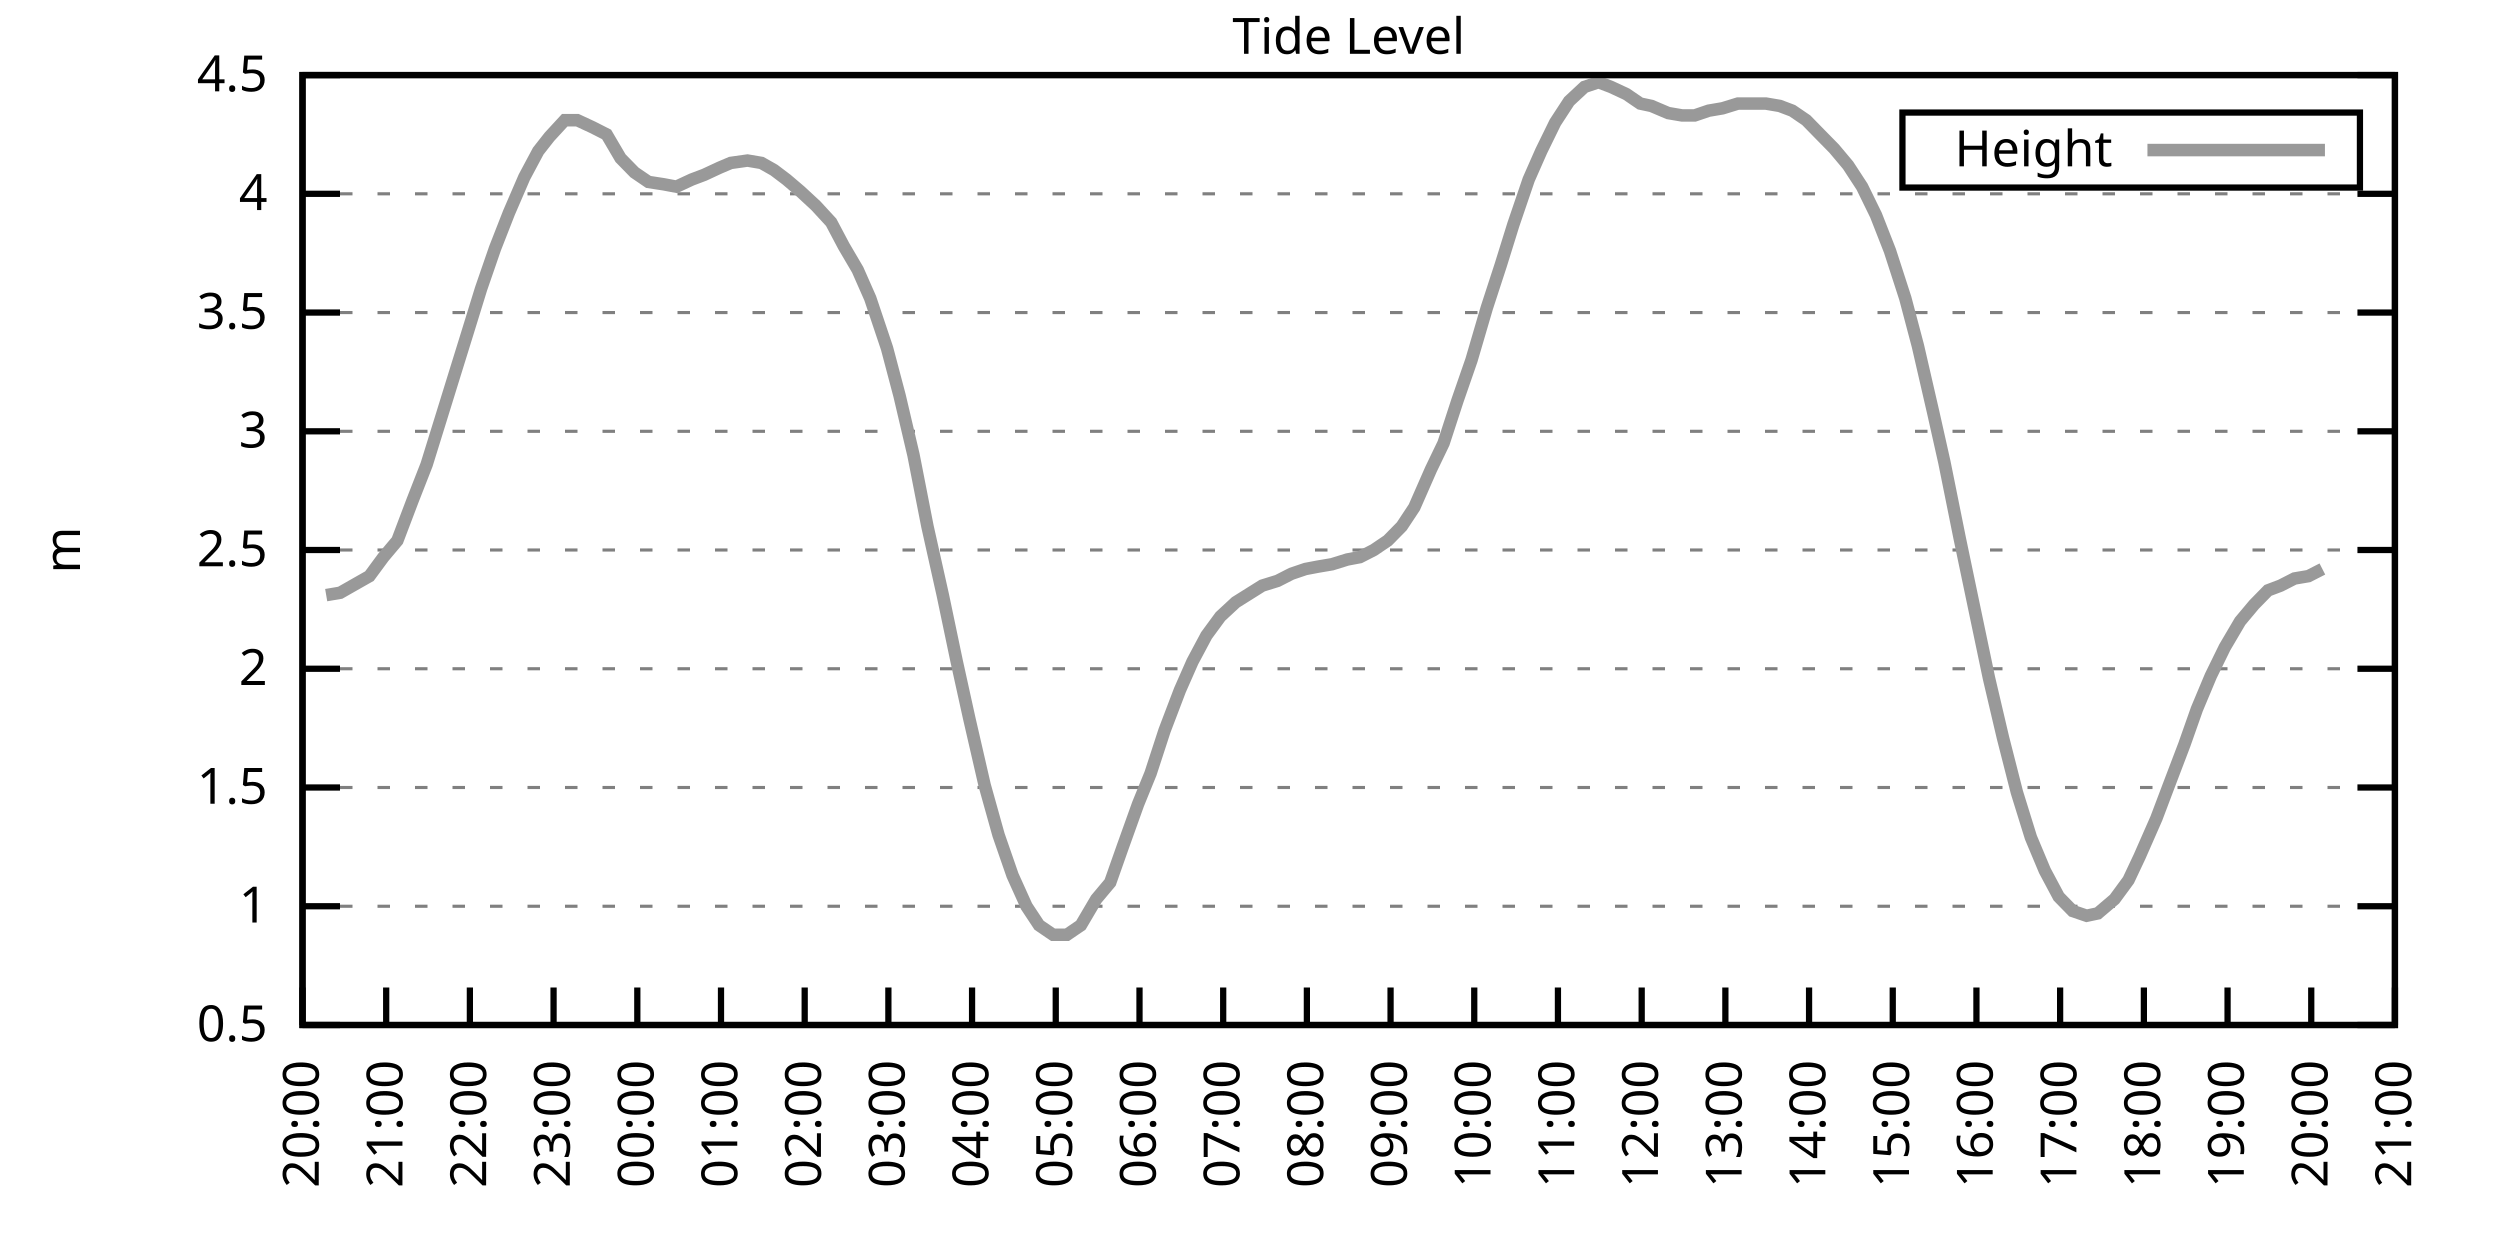
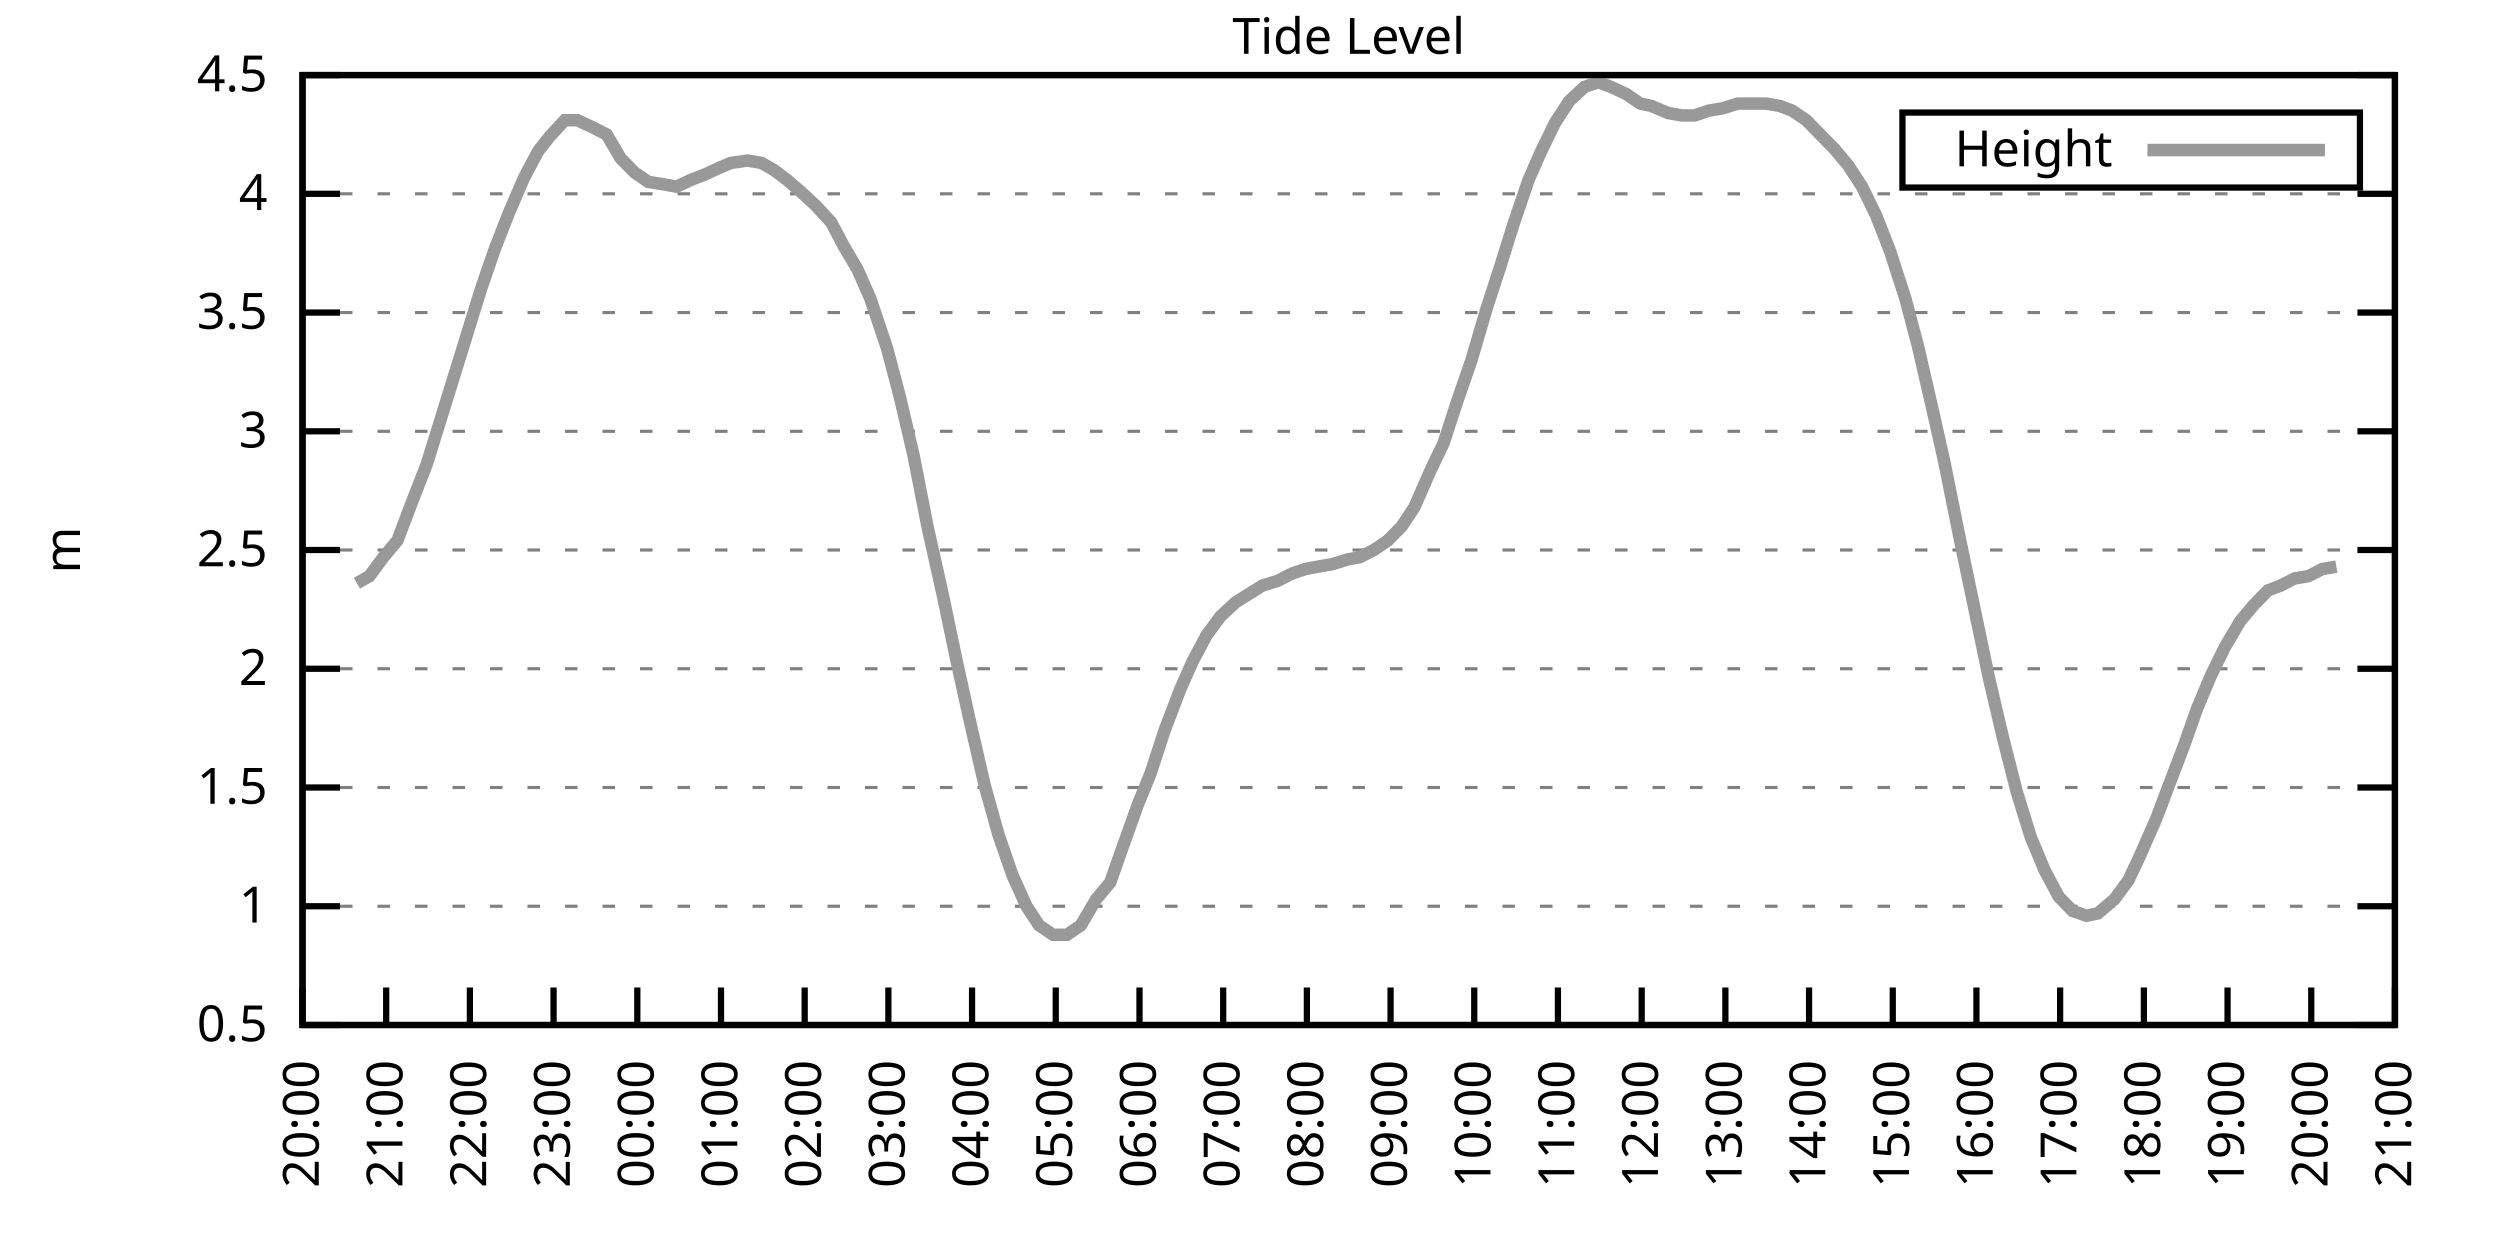
<svg xmlns="http://www.w3.org/2000/svg" xmlns:xlink="http://www.w3.org/1999/xlink" width="400" height="200" viewBox="0 0 400 200">
  <g id="gnuplot_canvas">
    <rect x="0" y="0" width="400" height="200" fill="none" />
    <defs>
      <circle id="gpDot" r="0.5" stroke-width="0.5" stroke="currentColor" />
      <path id="gpPt0" stroke-width="0.333" stroke="currentColor" d="M-1,0 h2 M0,-1 v2" />
      <path id="gpPt1" stroke-width="0.333" stroke="currentColor" d="M-1,-1 L1,1 M1,-1 L-1,1" />
      <path id="gpPt2" stroke-width="0.333" stroke="currentColor" d="M-1,0 L1,0 M0,-1 L0,1 M-1,-1 L1,1 M-1,1 L1,-1" />
      <rect id="gpPt3" stroke-width="0.333" stroke="currentColor" x="-1" y="-1" width="2" height="2" />
      <rect id="gpPt4" stroke-width="0.333" stroke="currentColor" fill="currentColor" x="-1" y="-1" width="2" height="2" />
      <circle id="gpPt5" stroke-width="0.333" stroke="currentColor" cx="0" cy="0" r="1" />
      <use xlink:href="#gpPt5" id="gpPt6" fill="currentColor" stroke="none" />
      <path id="gpPt7" stroke-width="0.333" stroke="currentColor" d="M0,-1.33 L-1.33,0.67 L1.33,0.67 z" />
      <use xlink:href="#gpPt7" id="gpPt8" fill="currentColor" stroke="none" />
      <use xlink:href="#gpPt7" id="gpPt9" stroke="currentColor" transform="rotate(180)" />
      <use xlink:href="#gpPt9" id="gpPt10" fill="currentColor" stroke="none" />
      <use xlink:href="#gpPt3" id="gpPt11" stroke="currentColor" transform="rotate(45)" />
      <use xlink:href="#gpPt11" id="gpPt12" fill="currentColor" stroke="none" />
      <path id="gpPt13" stroke-width="0.333" stroke="currentColor" d="M0,1.330 L1.265,0.411 L0.782,-1.067 L-0.782,-1.076 L-1.265,0.411 z" />
      <use xlink:href="#gpPt13" id="gpPt14" fill="currentColor" stroke="none" />
      <filter id="textbox" filterUnits="objectBoundingBox" x="0" y="0" height="1" width="1">
        <feFlood flood-color="white" flood-opacity="1" result="bgnd" />
        <feComposite in="SourceGraphic" in2="bgnd" operator="atop" />
      </filter>
      <filter id="greybox" filterUnits="objectBoundingBox" x="0" y="0" height="1" width="1">
        <feFlood flood-color="lightgrey" flood-opacity="1" result="grey" />
        <feComposite in="SourceGraphic" in2="grey" operator="atop" />
      </filter>
    </defs>
    <g fill="none" color="white" stroke="currentColor" stroke-width="1.00" stroke-linecap="butt" stroke-linejoin="miter">
</g>
    <g fill="none" color="black" stroke="currentColor" stroke-width="1.00" stroke-linecap="butt" stroke-linejoin="miter">
      <g stroke="none" shape-rendering="crispEdges">
        <polygon fill="rgb(255, 255, 255)" points="48.40,164.00 383.18,164.00 383.18,12.02 48.40,12.02 " />
      </g>
    </g>
    <g fill="none" color="black" stroke="currentColor" stroke-width="1.00" stroke-linecap="butt" stroke-linejoin="miter">
</g>
    <g fill="none" color="black" stroke="black" stroke-width="0.50" stroke-linecap="butt" stroke-linejoin="miter">
</g>
    <g fill="none" color="gray" stroke="currentColor" stroke-width="0.50" stroke-linecap="butt" stroke-linejoin="miter">
      <path stroke="gray" stroke-dasharray="2,4" class="gridline" d="M48.40,164.00 L383.19,164.00  " />
    </g>
    <g fill="none" color="gray" stroke="gray" stroke-width="1.00" stroke-linecap="butt" stroke-linejoin="miter">
</g>
    <g fill="none" color="black" stroke="currentColor" stroke-width="1.00" stroke-linecap="butt" stroke-linejoin="miter">
      <path stroke="black" d="M48.40,164.00 L54.40,164.00 M383.19,164.00 L377.19,164.00  " />
      <g transform="translate(42.80,166.60)" stroke="none" fill="black" font-family="Sans" font-size="8.00" text-anchor="end">
        <text>
          <tspan font-family="Sans"> 0.5</tspan>
        </text>
      </g>
    </g>
    <g fill="none" color="black" stroke="currentColor" stroke-width="1.00" stroke-linecap="butt" stroke-linejoin="miter">
</g>
    <g fill="none" color="black" stroke="black" stroke-width="0.50" stroke-linecap="butt" stroke-linejoin="miter">
</g>
    <g fill="none" color="gray" stroke="currentColor" stroke-width="0.50" stroke-linecap="butt" stroke-linejoin="miter">
      <path stroke="gray" stroke-dasharray="2,4" class="gridline" d="M48.40,145.00 L383.19,145.00  " />
    </g>
    <g fill="none" color="gray" stroke="gray" stroke-width="1.00" stroke-linecap="butt" stroke-linejoin="miter">
</g>
    <g fill="none" color="black" stroke="currentColor" stroke-width="1.00" stroke-linecap="butt" stroke-linejoin="miter">
      <path stroke="black" d="M48.40,145.00 L54.40,145.00 M383.19,145.00 L377.19,145.00  " />
      <g transform="translate(42.80,147.60)" stroke="none" fill="black" font-family="Sans" font-size="8.00" text-anchor="end">
        <text>
          <tspan font-family="Sans"> 1</tspan>
        </text>
      </g>
    </g>
    <g fill="none" color="black" stroke="currentColor" stroke-width="1.00" stroke-linecap="butt" stroke-linejoin="miter">
</g>
    <g fill="none" color="black" stroke="black" stroke-width="0.50" stroke-linecap="butt" stroke-linejoin="miter">
</g>
    <g fill="none" color="gray" stroke="currentColor" stroke-width="0.50" stroke-linecap="butt" stroke-linejoin="miter">
      <path stroke="gray" stroke-dasharray="2,4" class="gridline" d="M48.40,126.00 L383.19,126.00  " />
    </g>
    <g fill="none" color="gray" stroke="gray" stroke-width="1.00" stroke-linecap="butt" stroke-linejoin="miter">
</g>
    <g fill="none" color="black" stroke="currentColor" stroke-width="1.00" stroke-linecap="butt" stroke-linejoin="miter">
      <path stroke="black" d="M48.40,126.00 L54.40,126.00 M383.19,126.00 L377.19,126.00  " />
      <g transform="translate(42.80,128.60)" stroke="none" fill="black" font-family="Sans" font-size="8.00" text-anchor="end">
        <text>
          <tspan font-family="Sans"> 1.5</tspan>
        </text>
      </g>
    </g>
    <g fill="none" color="black" stroke="currentColor" stroke-width="1.00" stroke-linecap="butt" stroke-linejoin="miter">
</g>
    <g fill="none" color="black" stroke="black" stroke-width="0.50" stroke-linecap="butt" stroke-linejoin="miter">
</g>
    <g fill="none" color="gray" stroke="currentColor" stroke-width="0.50" stroke-linecap="butt" stroke-linejoin="miter">
      <path stroke="gray" stroke-dasharray="2,4" class="gridline" d="M48.40,107.00 L383.19,107.00  " />
    </g>
    <g fill="none" color="gray" stroke="gray" stroke-width="1.00" stroke-linecap="butt" stroke-linejoin="miter">
</g>
    <g fill="none" color="black" stroke="currentColor" stroke-width="1.00" stroke-linecap="butt" stroke-linejoin="miter">
      <path stroke="black" d="M48.40,107.00 L54.40,107.00 M383.19,107.00 L377.19,107.00  " />
      <g transform="translate(42.80,109.60)" stroke="none" fill="black" font-family="Sans" font-size="8.00" text-anchor="end">
        <text>
          <tspan font-family="Sans"> 2</tspan>
        </text>
      </g>
    </g>
    <g fill="none" color="black" stroke="currentColor" stroke-width="1.00" stroke-linecap="butt" stroke-linejoin="miter">
</g>
    <g fill="none" color="black" stroke="black" stroke-width="0.50" stroke-linecap="butt" stroke-linejoin="miter">
</g>
    <g fill="none" color="gray" stroke="currentColor" stroke-width="0.50" stroke-linecap="butt" stroke-linejoin="miter">
      <path stroke="gray" stroke-dasharray="2,4" class="gridline" d="M48.40,88.00 L383.19,88.00  " />
    </g>
    <g fill="none" color="gray" stroke="gray" stroke-width="1.00" stroke-linecap="butt" stroke-linejoin="miter">
</g>
    <g fill="none" color="black" stroke="currentColor" stroke-width="1.00" stroke-linecap="butt" stroke-linejoin="miter">
      <path stroke="black" d="M48.40,88.00 L54.40,88.00 M383.19,88.00 L377.19,88.00  " />
      <g transform="translate(42.80,90.60)" stroke="none" fill="black" font-family="Sans" font-size="8.00" text-anchor="end">
        <text>
          <tspan font-family="Sans"> 2.5</tspan>
        </text>
      </g>
    </g>
    <g fill="none" color="black" stroke="currentColor" stroke-width="1.00" stroke-linecap="butt" stroke-linejoin="miter">
</g>
    <g fill="none" color="black" stroke="black" stroke-width="0.50" stroke-linecap="butt" stroke-linejoin="miter">
</g>
    <g fill="none" color="gray" stroke="currentColor" stroke-width="0.50" stroke-linecap="butt" stroke-linejoin="miter">
      <path stroke="gray" stroke-dasharray="2,4" class="gridline" d="M48.40,69.01 L383.19,69.01  " />
    </g>
    <g fill="none" color="gray" stroke="gray" stroke-width="1.00" stroke-linecap="butt" stroke-linejoin="miter">
</g>
    <g fill="none" color="black" stroke="currentColor" stroke-width="1.00" stroke-linecap="butt" stroke-linejoin="miter">
      <path stroke="black" d="M48.40,69.01 L54.40,69.01 M383.19,69.01 L377.19,69.01  " />
      <g transform="translate(42.80,71.61)" stroke="none" fill="black" font-family="Sans" font-size="8.00" text-anchor="end">
        <text>
          <tspan font-family="Sans"> 3</tspan>
        </text>
      </g>
    </g>
    <g fill="none" color="black" stroke="currentColor" stroke-width="1.00" stroke-linecap="butt" stroke-linejoin="miter">
</g>
    <g fill="none" color="black" stroke="black" stroke-width="0.50" stroke-linecap="butt" stroke-linejoin="miter">
</g>
    <g fill="none" color="gray" stroke="currentColor" stroke-width="0.50" stroke-linecap="butt" stroke-linejoin="miter">
      <path stroke="gray" stroke-dasharray="2,4" class="gridline" d="M48.40,50.01 L383.19,50.01  " />
    </g>
    <g fill="none" color="gray" stroke="gray" stroke-width="1.00" stroke-linecap="butt" stroke-linejoin="miter">
</g>
    <g fill="none" color="black" stroke="currentColor" stroke-width="1.00" stroke-linecap="butt" stroke-linejoin="miter">
      <path stroke="black" d="M48.40,50.01 L54.40,50.01 M383.19,50.01 L377.19,50.01  " />
      <g transform="translate(42.80,52.61)" stroke="none" fill="black" font-family="Sans" font-size="8.00" text-anchor="end">
        <text>
          <tspan font-family="Sans"> 3.5</tspan>
        </text>
      </g>
    </g>
    <g fill="none" color="black" stroke="currentColor" stroke-width="1.00" stroke-linecap="butt" stroke-linejoin="miter">
</g>
    <g fill="none" color="black" stroke="black" stroke-width="0.50" stroke-linecap="butt" stroke-linejoin="miter">
</g>
    <g fill="none" color="gray" stroke="currentColor" stroke-width="0.50" stroke-linecap="butt" stroke-linejoin="miter">
      <path stroke="gray" stroke-dasharray="2,4" class="gridline" d="M48.40,31.01 L383.19,31.01  " />
    </g>
    <g fill="none" color="gray" stroke="gray" stroke-width="1.00" stroke-linecap="butt" stroke-linejoin="miter">
</g>
    <g fill="none" color="black" stroke="currentColor" stroke-width="1.00" stroke-linecap="butt" stroke-linejoin="miter">
      <path stroke="black" d="M48.40,31.01 L54.40,31.01 M383.19,31.01 L377.19,31.01  " />
      <g transform="translate(42.80,33.61)" stroke="none" fill="black" font-family="Sans" font-size="8.00" text-anchor="end">
        <text>
          <tspan font-family="Sans"> 4</tspan>
        </text>
      </g>
    </g>
    <g fill="none" color="black" stroke="currentColor" stroke-width="1.00" stroke-linecap="butt" stroke-linejoin="miter">
</g>
    <g fill="none" color="black" stroke="black" stroke-width="0.50" stroke-linecap="butt" stroke-linejoin="miter">
</g>
    <g fill="none" color="gray" stroke="currentColor" stroke-width="0.50" stroke-linecap="butt" stroke-linejoin="miter">
      <path stroke="gray" stroke-dasharray="2,4" class="gridline" d="M48.40,12.01 L383.19,12.01  " />
    </g>
    <g fill="none" color="gray" stroke="gray" stroke-width="1.00" stroke-linecap="butt" stroke-linejoin="miter">
</g>
    <g fill="none" color="black" stroke="currentColor" stroke-width="1.00" stroke-linecap="butt" stroke-linejoin="miter">
      <path stroke="black" d="M48.40,12.01 L54.40,12.01 M383.19,12.01 L377.19,12.01  " />
      <g transform="translate(42.80,14.61)" stroke="none" fill="black" font-family="Sans" font-size="8.00" text-anchor="end">
        <text>
          <tspan font-family="Sans"> 4.5</tspan>
        </text>
      </g>
    </g>
    <g fill="none" color="black" stroke="currentColor" stroke-width="1.00" stroke-linecap="butt" stroke-linejoin="miter">
      <path stroke="black" d="M48.40,164.00 L48.40,158.00  " />
      <g transform="translate(51.00,169.60) rotate(270.00)" stroke="none" fill="black" font-family="Sans" font-size="8.00" text-anchor="end">
        <text>
          <tspan font-family="Sans">20:00</tspan>
        </text>
      </g>
    </g>
    <g fill="none" color="black" stroke="currentColor" stroke-width="1.00" stroke-linecap="butt" stroke-linejoin="miter">
      <path stroke="black" d="M61.79,164.00 L61.79,158.00  " />
      <g transform="translate(64.39,169.60) rotate(270.00)" stroke="none" fill="black" font-family="Sans" font-size="8.00" text-anchor="end">
        <text>
          <tspan font-family="Sans">21:00</tspan>
        </text>
      </g>
    </g>
    <g fill="none" color="black" stroke="currentColor" stroke-width="1.00" stroke-linecap="butt" stroke-linejoin="miter">
      <path stroke="black" d="M75.18,164.00 L75.18,158.00  " />
      <g transform="translate(77.78,169.60) rotate(270.00)" stroke="none" fill="black" font-family="Sans" font-size="8.00" text-anchor="end">
        <text>
          <tspan font-family="Sans">22:00</tspan>
        </text>
      </g>
    </g>
    <g fill="none" color="black" stroke="currentColor" stroke-width="1.00" stroke-linecap="butt" stroke-linejoin="miter">
      <path stroke="black" d="M88.57,164.00 L88.57,158.00  " />
      <g transform="translate(91.17,169.60) rotate(270.00)" stroke="none" fill="black" font-family="Sans" font-size="8.00" text-anchor="end">
        <text>
          <tspan font-family="Sans">23:00</tspan>
        </text>
      </g>
    </g>
    <g fill="none" color="black" stroke="currentColor" stroke-width="1.00" stroke-linecap="butt" stroke-linejoin="miter">
      <path stroke="black" d="M101.97,164.00 L101.97,158.00  " />
      <g transform="translate(104.57,169.60) rotate(270.00)" stroke="none" fill="black" font-family="Sans" font-size="8.00" text-anchor="end">
        <text>
          <tspan font-family="Sans">00:00</tspan>
        </text>
      </g>
    </g>
    <g fill="none" color="black" stroke="currentColor" stroke-width="1.00" stroke-linecap="butt" stroke-linejoin="miter">
      <path stroke="black" d="M115.36,164.00 L115.36,158.00  " />
      <g transform="translate(117.96,169.60) rotate(270.00)" stroke="none" fill="black" font-family="Sans" font-size="8.00" text-anchor="end">
        <text>
          <tspan font-family="Sans">01:00</tspan>
        </text>
      </g>
    </g>
    <g fill="none" color="black" stroke="currentColor" stroke-width="1.00" stroke-linecap="butt" stroke-linejoin="miter">
      <path stroke="black" d="M128.75,164.00 L128.75,158.00  " />
      <g transform="translate(131.35,169.60) rotate(270.00)" stroke="none" fill="black" font-family="Sans" font-size="8.00" text-anchor="end">
        <text>
          <tspan font-family="Sans">02:00</tspan>
        </text>
      </g>
    </g>
    <g fill="none" color="black" stroke="currentColor" stroke-width="1.00" stroke-linecap="butt" stroke-linejoin="miter">
      <path stroke="black" d="M142.14,164.00 L142.14,158.00  " />
      <g transform="translate(144.74,169.60) rotate(270.00)" stroke="none" fill="black" font-family="Sans" font-size="8.00" text-anchor="end">
        <text>
          <tspan font-family="Sans">03:00</tspan>
        </text>
      </g>
    </g>
    <g fill="none" color="black" stroke="currentColor" stroke-width="1.00" stroke-linecap="butt" stroke-linejoin="miter">
      <path stroke="black" d="M155.53,164.00 L155.53,158.00  " />
      <g transform="translate(158.13,169.60) rotate(270.00)" stroke="none" fill="black" font-family="Sans" font-size="8.00" text-anchor="end">
        <text>
          <tspan font-family="Sans">04:00</tspan>
        </text>
      </g>
    </g>
    <g fill="none" color="black" stroke="currentColor" stroke-width="1.00" stroke-linecap="butt" stroke-linejoin="miter">
      <path stroke="black" d="M168.92,164.00 L168.92,158.00  " />
      <g transform="translate(171.52,169.60) rotate(270.00)" stroke="none" fill="black" font-family="Sans" font-size="8.00" text-anchor="end">
        <text>
          <tspan font-family="Sans">05:00</tspan>
        </text>
      </g>
    </g>
    <g fill="none" color="black" stroke="currentColor" stroke-width="1.00" stroke-linecap="butt" stroke-linejoin="miter">
      <path stroke="black" d="M182.32,164.00 L182.32,158.00  " />
      <g transform="translate(184.92,169.60) rotate(270.00)" stroke="none" fill="black" font-family="Sans" font-size="8.00" text-anchor="end">
        <text>
          <tspan font-family="Sans">06:00</tspan>
        </text>
      </g>
    </g>
    <g fill="none" color="black" stroke="currentColor" stroke-width="1.00" stroke-linecap="butt" stroke-linejoin="miter">
      <path stroke="black" d="M195.71,164.00 L195.71,158.00  " />
      <g transform="translate(198.31,169.60) rotate(270.00)" stroke="none" fill="black" font-family="Sans" font-size="8.00" text-anchor="end">
        <text>
          <tspan font-family="Sans">07:00</tspan>
        </text>
      </g>
    </g>
    <g fill="none" color="black" stroke="currentColor" stroke-width="1.00" stroke-linecap="butt" stroke-linejoin="miter">
      <path stroke="black" d="M209.10,164.00 L209.10,158.00  " />
      <g transform="translate(211.70,169.60) rotate(270.00)" stroke="none" fill="black" font-family="Sans" font-size="8.00" text-anchor="end">
        <text>
          <tspan font-family="Sans">08:00</tspan>
        </text>
      </g>
    </g>
    <g fill="none" color="black" stroke="currentColor" stroke-width="1.00" stroke-linecap="butt" stroke-linejoin="miter">
      <path stroke="black" d="M222.49,164.00 L222.49,158.00  " />
      <g transform="translate(225.09,169.60) rotate(270.00)" stroke="none" fill="black" font-family="Sans" font-size="8.00" text-anchor="end">
        <text>
          <tspan font-family="Sans">09:00</tspan>
        </text>
      </g>
    </g>
    <g fill="none" color="black" stroke="currentColor" stroke-width="1.00" stroke-linecap="butt" stroke-linejoin="miter">
      <path stroke="black" d="M235.88,164.00 L235.88,158.00  " />
      <g transform="translate(238.48,169.60) rotate(270.00)" stroke="none" fill="black" font-family="Sans" font-size="8.00" text-anchor="end">
        <text>
          <tspan font-family="Sans">10:00</tspan>
        </text>
      </g>
    </g>
    <g fill="none" color="black" stroke="currentColor" stroke-width="1.00" stroke-linecap="butt" stroke-linejoin="miter">
      <path stroke="black" d="M249.27,164.00 L249.27,158.00  " />
      <g transform="translate(251.87,169.60) rotate(270.00)" stroke="none" fill="black" font-family="Sans" font-size="8.00" text-anchor="end">
        <text>
          <tspan font-family="Sans">11:00</tspan>
        </text>
      </g>
    </g>
    <g fill="none" color="black" stroke="currentColor" stroke-width="1.00" stroke-linecap="butt" stroke-linejoin="miter">
      <path stroke="black" d="M262.67,164.00 L262.67,158.00  " />
      <g transform="translate(265.27,169.60) rotate(270.00)" stroke="none" fill="black" font-family="Sans" font-size="8.00" text-anchor="end">
        <text>
          <tspan font-family="Sans">12:00</tspan>
        </text>
      </g>
    </g>
    <g fill="none" color="black" stroke="currentColor" stroke-width="1.00" stroke-linecap="butt" stroke-linejoin="miter">
      <path stroke="black" d="M276.06,164.00 L276.06,158.00  " />
      <g transform="translate(278.66,169.60) rotate(270.00)" stroke="none" fill="black" font-family="Sans" font-size="8.00" text-anchor="end">
        <text>
          <tspan font-family="Sans">13:00</tspan>
        </text>
      </g>
    </g>
    <g fill="none" color="black" stroke="currentColor" stroke-width="1.00" stroke-linecap="butt" stroke-linejoin="miter">
      <path stroke="black" d="M289.45,164.00 L289.45,158.00  " />
      <g transform="translate(292.05,169.60) rotate(270.00)" stroke="none" fill="black" font-family="Sans" font-size="8.00" text-anchor="end">
        <text>
          <tspan font-family="Sans">14:00</tspan>
        </text>
      </g>
    </g>
    <g fill="none" color="black" stroke="currentColor" stroke-width="1.00" stroke-linecap="butt" stroke-linejoin="miter">
      <path stroke="black" d="M302.84,164.00 L302.84,158.00  " />
      <g transform="translate(305.44,169.60) rotate(270.00)" stroke="none" fill="black" font-family="Sans" font-size="8.00" text-anchor="end">
        <text>
          <tspan font-family="Sans">15:00</tspan>
        </text>
      </g>
    </g>
    <g fill="none" color="black" stroke="currentColor" stroke-width="1.00" stroke-linecap="butt" stroke-linejoin="miter">
      <path stroke="black" d="M316.23,164.00 L316.23,158.00  " />
      <g transform="translate(318.83,169.60) rotate(270.00)" stroke="none" fill="black" font-family="Sans" font-size="8.00" text-anchor="end">
        <text>
          <tspan font-family="Sans">16:00</tspan>
        </text>
      </g>
    </g>
    <g fill="none" color="black" stroke="currentColor" stroke-width="1.00" stroke-linecap="butt" stroke-linejoin="miter">
      <path stroke="black" d="M329.62,164.00 L329.62,158.00  " />
      <g transform="translate(332.22,169.60) rotate(270.00)" stroke="none" fill="black" font-family="Sans" font-size="8.00" text-anchor="end">
        <text>
          <tspan font-family="Sans">17:00</tspan>
        </text>
      </g>
    </g>
    <g fill="none" color="black" stroke="currentColor" stroke-width="1.00" stroke-linecap="butt" stroke-linejoin="miter">
      <path stroke="black" d="M343.02,164.00 L343.02,158.00  " />
      <g transform="translate(345.62,169.60) rotate(270.00)" stroke="none" fill="black" font-family="Sans" font-size="8.00" text-anchor="end">
        <text>
          <tspan font-family="Sans">18:00</tspan>
        </text>
      </g>
    </g>
    <g fill="none" color="black" stroke="currentColor" stroke-width="1.00" stroke-linecap="butt" stroke-linejoin="miter">
      <path stroke="black" d="M356.41,164.00 L356.41,158.00  " />
      <g transform="translate(359.01,169.60) rotate(270.00)" stroke="none" fill="black" font-family="Sans" font-size="8.00" text-anchor="end">
        <text>
          <tspan font-family="Sans">19:00</tspan>
        </text>
      </g>
    </g>
    <g fill="none" color="black" stroke="currentColor" stroke-width="1.00" stroke-linecap="butt" stroke-linejoin="miter">
      <path stroke="black" d="M369.80,164.00 L369.80,158.00  " />
      <g transform="translate(372.40,169.60) rotate(270.00)" stroke="none" fill="black" font-family="Sans" font-size="8.00" text-anchor="end">
        <text>
          <tspan font-family="Sans">20:00</tspan>
        </text>
      </g>
    </g>
    <g fill="none" color="black" stroke="currentColor" stroke-width="1.00" stroke-linecap="butt" stroke-linejoin="miter">
      <path stroke="black" d="M383.19,164.00 L383.19,158.00  " />
      <g transform="translate(385.79,169.60) rotate(270.00)" stroke="none" fill="black" font-family="Sans" font-size="8.00" text-anchor="end">
        <text>
          <tspan font-family="Sans">21:00</tspan>
        </text>
      </g>
    </g>
    <g fill="none" color="black" stroke="currentColor" stroke-width="1.00" stroke-linecap="butt" stroke-linejoin="miter">
</g>
    <g fill="none" color="black" stroke="currentColor" stroke-width="1.00" stroke-linecap="butt" stroke-linejoin="miter">
      <path stroke="black" d="M48.40,12.01 L48.40,164.00 L383.19,164.00 L383.19,12.01 L48.40,12.01 Z  " />
    </g>
    <g fill="none" color="black" stroke="currentColor" stroke-width="1.00" stroke-linecap="butt" stroke-linejoin="miter">
</g>
    <g fill="none" color="black" stroke="currentColor" stroke-width="1.00" stroke-linecap="butt" stroke-linejoin="miter">
      <path stroke="black" d="M304.39,30.01 L304.39,18.01 L377.59,18.01 L377.59,30.01 L304.39,30.01 Z  " />
    </g>
    <g id="Tide_level_plot_1">
      <g fill="none" color="white" stroke="black" stroke-width="2.00" stroke-linecap="butt" stroke-linejoin="miter">
</g>
      <g fill="none" color="black" stroke="currentColor" stroke-width="2.00" stroke-linecap="butt" stroke-linejoin="miter">
        <g transform="translate(337.99,26.61)" stroke="none" fill="black" font-family="Sans" font-size="8.00" text-anchor="end">
          <text>
            <tspan font-family="Sans">Height</tspan>
          </text>
        </g>
      </g>
      <g fill="none" color="black" stroke="currentColor" stroke-width="2.00" stroke-linecap="butt" stroke-linejoin="miter">
-         <path stroke="rgb(153, 153, 153)" d="M343.59,24.01 L371.99,24.01 M52.19,95.22 L54.43,94.84 L57.10,93.32 L59.11,92.18 L61.35,89.14 L63.58,86.49   L66.03,80.03 L68.26,74.33 L70.50,67.11 L72.50,60.65 L74.74,53.43 L76.97,46.21 L79.20,39.75 L81.43,34.05   L83.89,28.35 L86.12,24.17 L87.91,21.89 L90.36,19.23 L92.37,19.23 L94.82,20.37 L97.06,21.51 L99.29,25.31   L101.52,27.59 L103.75,29.11 L106.21,29.49 L108.22,29.87 L110.67,28.73 L112.68,27.97 L115.13,26.83 L116.92,26.07   L119.60,25.69 L121.83,26.07 L123.84,27.21 L125.85,28.73 L128.08,30.63 L130.54,32.91 L132.99,35.57 L135.00,39.37   L137.23,43.17 L139.24,47.73 L141.92,55.71 L143.93,63.31 L146.16,72.81 L148.39,84.21 L150.85,95.22 L153.08,105.86   L155.09,114.98 L157.54,125.62 L159.77,133.60 L162.01,140.06 L164.24,145.00 L166.25,148.04 L168.48,149.56 L170.71,149.56   L172.94,148.04 L175.40,143.86 L177.63,141.20 L179.64,135.50 L182.09,128.66 L184.10,123.72 L186.33,116.88 L188.79,110.42   L190.80,105.86 L193.03,101.68 L195.26,98.64 L197.72,96.36 L201.96,93.70 L204.41,92.94 L206.64,91.80 L208.88,91.04   L210.88,90.66 L213.12,90.28 L215.57,89.52 L217.58,89.14 L219.81,88.00 L222.04,86.49 L224.28,84.21 L226.29,81.17   L228.96,75.09 L230.97,70.91 L233.20,64.07 L235.44,57.61 L237.89,49.25 L240.12,42.41 L242.13,35.95 L244.59,28.73   L246.60,24.17 L248.83,19.61 L251.06,16.19 L253.51,13.91 L255.75,13.15 L257.76,13.91 L260.21,15.05 L262.44,16.57   L264.23,16.95 L266.91,18.09 L269.14,18.47 L271.15,18.47 L273.38,17.71 L275.61,17.33 L278.07,16.57 L280.07,16.57   L282.53,16.57 L284.76,16.95 L286.77,17.71 L289.00,19.23 L291.23,21.51 L293.47,23.79 L295.70,26.45 L297.93,29.87   L300.16,34.43 L302.39,40.13 L304.85,47.73 L306.86,55.33 L309.31,65.97 L311.10,73.95 L313.55,86.11 L316.01,97.88   L318.24,108.52 L320.47,118.02 L322.70,126.76 L324.94,133.98 L327.17,139.30 L329.40,143.48 L331.63,145.76 L333.86,146.52   L335.65,146.14 L338.33,143.86 L340.56,140.82 L342.35,137.02 L345.02,130.94 L347.03,125.62 L349.49,119.16 L351.50,113.46   L353.73,108.14 L355.96,103.58 L358.42,99.40 L360.65,96.74 L362.88,94.46 L364.89,93.70 L367.12,92.56 L369.35,92.18   L371.58,91.04  " />
+         <path stroke="rgb(153, 153, 153)" d="M343.59,24.01 L371.99,24.01 M57.10,93.32 L59.11,92.18 L61.35,89.14 L63.58,86.49 L66.03,80.03 L68.26,74.33   L70.50,67.11 L72.50,60.65 L74.74,53.43 L76.97,46.21 L79.20,39.75 L81.43,34.05 L83.89,28.35 L86.12,24.17   L87.91,21.89 L90.36,19.23 L92.37,19.23 L94.82,20.37 L97.06,21.51 L99.29,25.31 L101.52,27.59 L103.75,29.11   L106.21,29.49 L108.22,29.87 L110.67,28.73 L112.68,27.97 L115.13,26.83 L116.92,26.07 L119.60,25.69 L121.83,26.07   L123.84,27.21 L125.85,28.73 L128.08,30.63 L130.54,32.91 L132.99,35.57 L135.00,39.37 L137.23,43.17 L139.24,47.73   L141.92,55.71 L143.93,63.31 L146.16,72.81 L148.39,84.21 L150.85,95.22 L153.08,105.86 L155.09,114.98 L157.54,125.62   L159.77,133.60 L162.01,140.06 L164.24,145.00 L166.25,148.04 L168.48,149.56 L170.71,149.56 L172.94,148.04 L175.40,143.86   L177.63,141.20 L179.64,135.50 L182.09,128.66 L184.10,123.72 L186.33,116.88 L188.79,110.42 L190.80,105.86 L193.03,101.68   L195.26,98.64 L197.72,96.36 L201.96,93.70 L204.41,92.94 L206.64,91.80 L208.88,91.04 L210.88,90.66 L213.12,90.28   L215.57,89.52 L217.58,89.14 L219.81,88.00 L222.04,86.49 L224.28,84.21 L226.29,81.17 L228.96,75.09 L230.97,70.91   L233.20,64.07 L235.44,57.61 L237.89,49.25 L240.12,42.41 L242.13,35.95 L244.59,28.73 L246.60,24.17 L248.83,19.61   L251.06,16.19 L253.51,13.91 L255.75,13.15 L257.76,13.91 L260.21,15.05 L262.44,16.57 L264.23,16.95 L266.91,18.09   L269.14,18.47 L271.15,18.47 L273.38,17.71 L275.61,17.33 L278.07,16.57 L280.07,16.57 L282.53,16.57 L284.76,16.95   L286.77,17.71 L289.00,19.23 L291.23,21.51 L293.47,23.79 L295.70,26.45 L297.93,29.87 L300.16,34.43 L302.39,40.13   L304.85,47.73 L306.86,55.33 L309.31,65.97 L311.10,73.95 L313.55,86.11 L316.01,97.88 L318.24,108.52 L320.47,118.02   L322.70,126.76 L324.94,133.98 L327.17,139.30 L329.40,143.48 L331.63,145.76 L333.86,146.52 L335.65,146.14 L338.33,143.86   L340.56,140.82 L342.35,137.02 L345.02,130.94 L347.03,125.62 L349.49,119.16 L351.50,113.46 L353.73,108.14 L355.96,103.58   L358.42,99.40 L360.65,96.74 L362.88,94.46 L364.89,93.70 L367.12,92.56 L369.35,92.18 L371.58,91.04 L373.82,90.66    " />
      </g>
    </g>
    <g fill="none" color="black" stroke="currentColor" stroke-width="2.00" stroke-linecap="butt" stroke-linejoin="miter">
</g>
    <g fill="none" color="black" stroke="black" stroke-width="1.00" stroke-linecap="butt" stroke-linejoin="miter">
</g>
    <g fill="none" color="black" stroke="currentColor" stroke-width="1.00" stroke-linecap="butt" stroke-linejoin="miter">
      <path stroke="black" d="M48.40,12.01 L48.40,164.00 L383.19,164.00 L383.19,12.01 L48.40,12.01 Z  " />
      <g transform="translate(12.80,88.01) rotate(270.00)" stroke="none" fill="black" font-family="Sans" font-size="8.00" text-anchor="middle">
        <text>
          <tspan font-family="Sans">m</tspan>
        </text>
      </g>
    </g>
    <g fill="none" color="black" stroke="currentColor" stroke-width="1.00" stroke-linecap="butt" stroke-linejoin="miter">
</g>
    <g fill="none" color="black" stroke="currentColor" stroke-width="1.00" stroke-linecap="butt" stroke-linejoin="miter">
      <g transform="translate(215.79,8.61)" stroke="none" fill="black" font-family="Sans" font-size="8.00" text-anchor="middle">
        <text>
          <tspan font-family="Sans">Tide Level</tspan>
        </text>
      </g>
    </g>
    <g fill="none" color="black" stroke="currentColor" stroke-width="1.00" stroke-linecap="butt" stroke-linejoin="miter">
</g>
  </g>
</svg>
